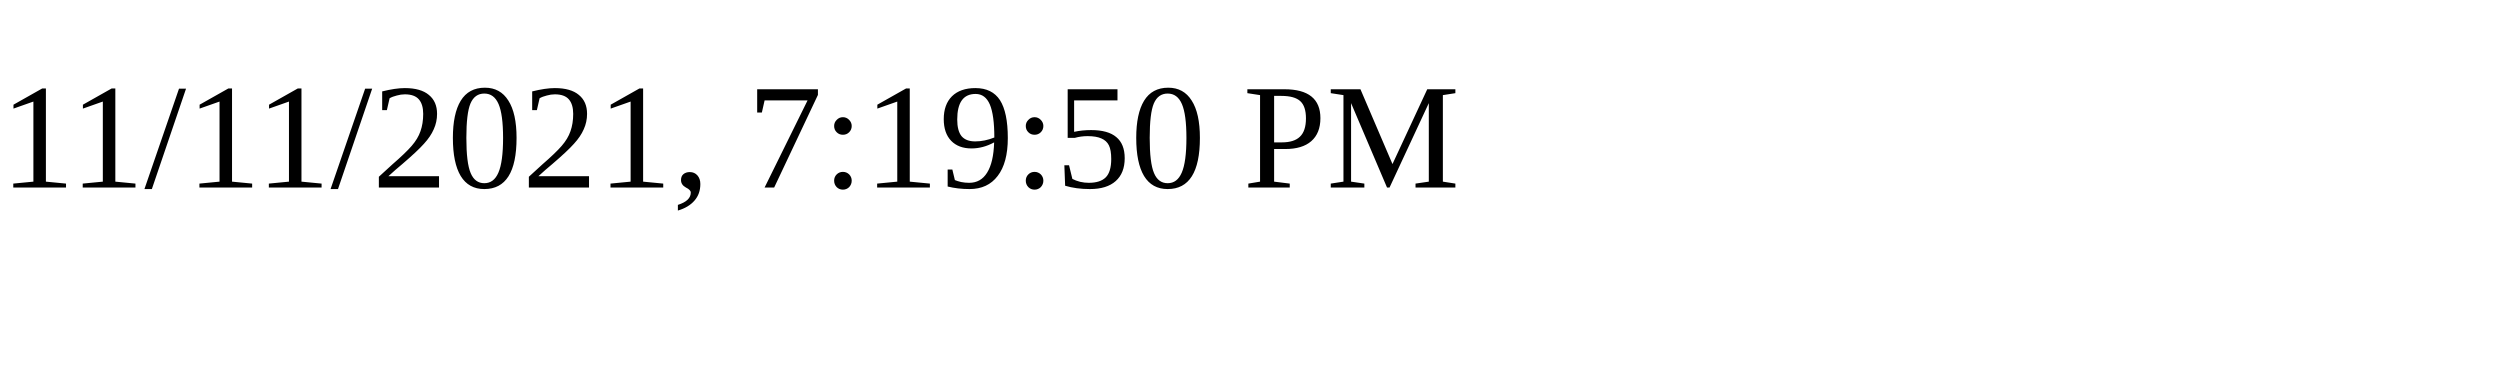
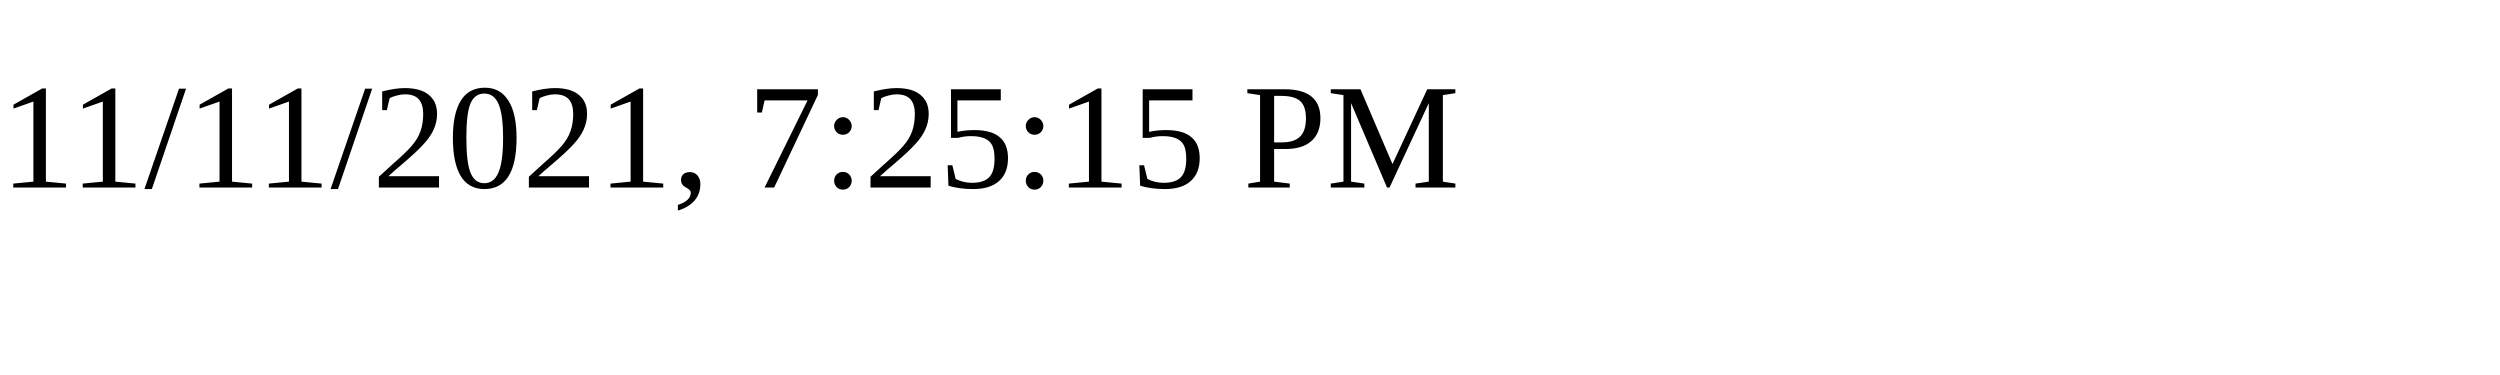
<svg xmlns="http://www.w3.org/2000/svg" height="30" width="200">
-   <text x="0" y="15">11/11/2021, 7:19:50 PM</text>
+   <text x="0" y="15">11/11/2021, 7:25:15 PM</text>
</svg>
